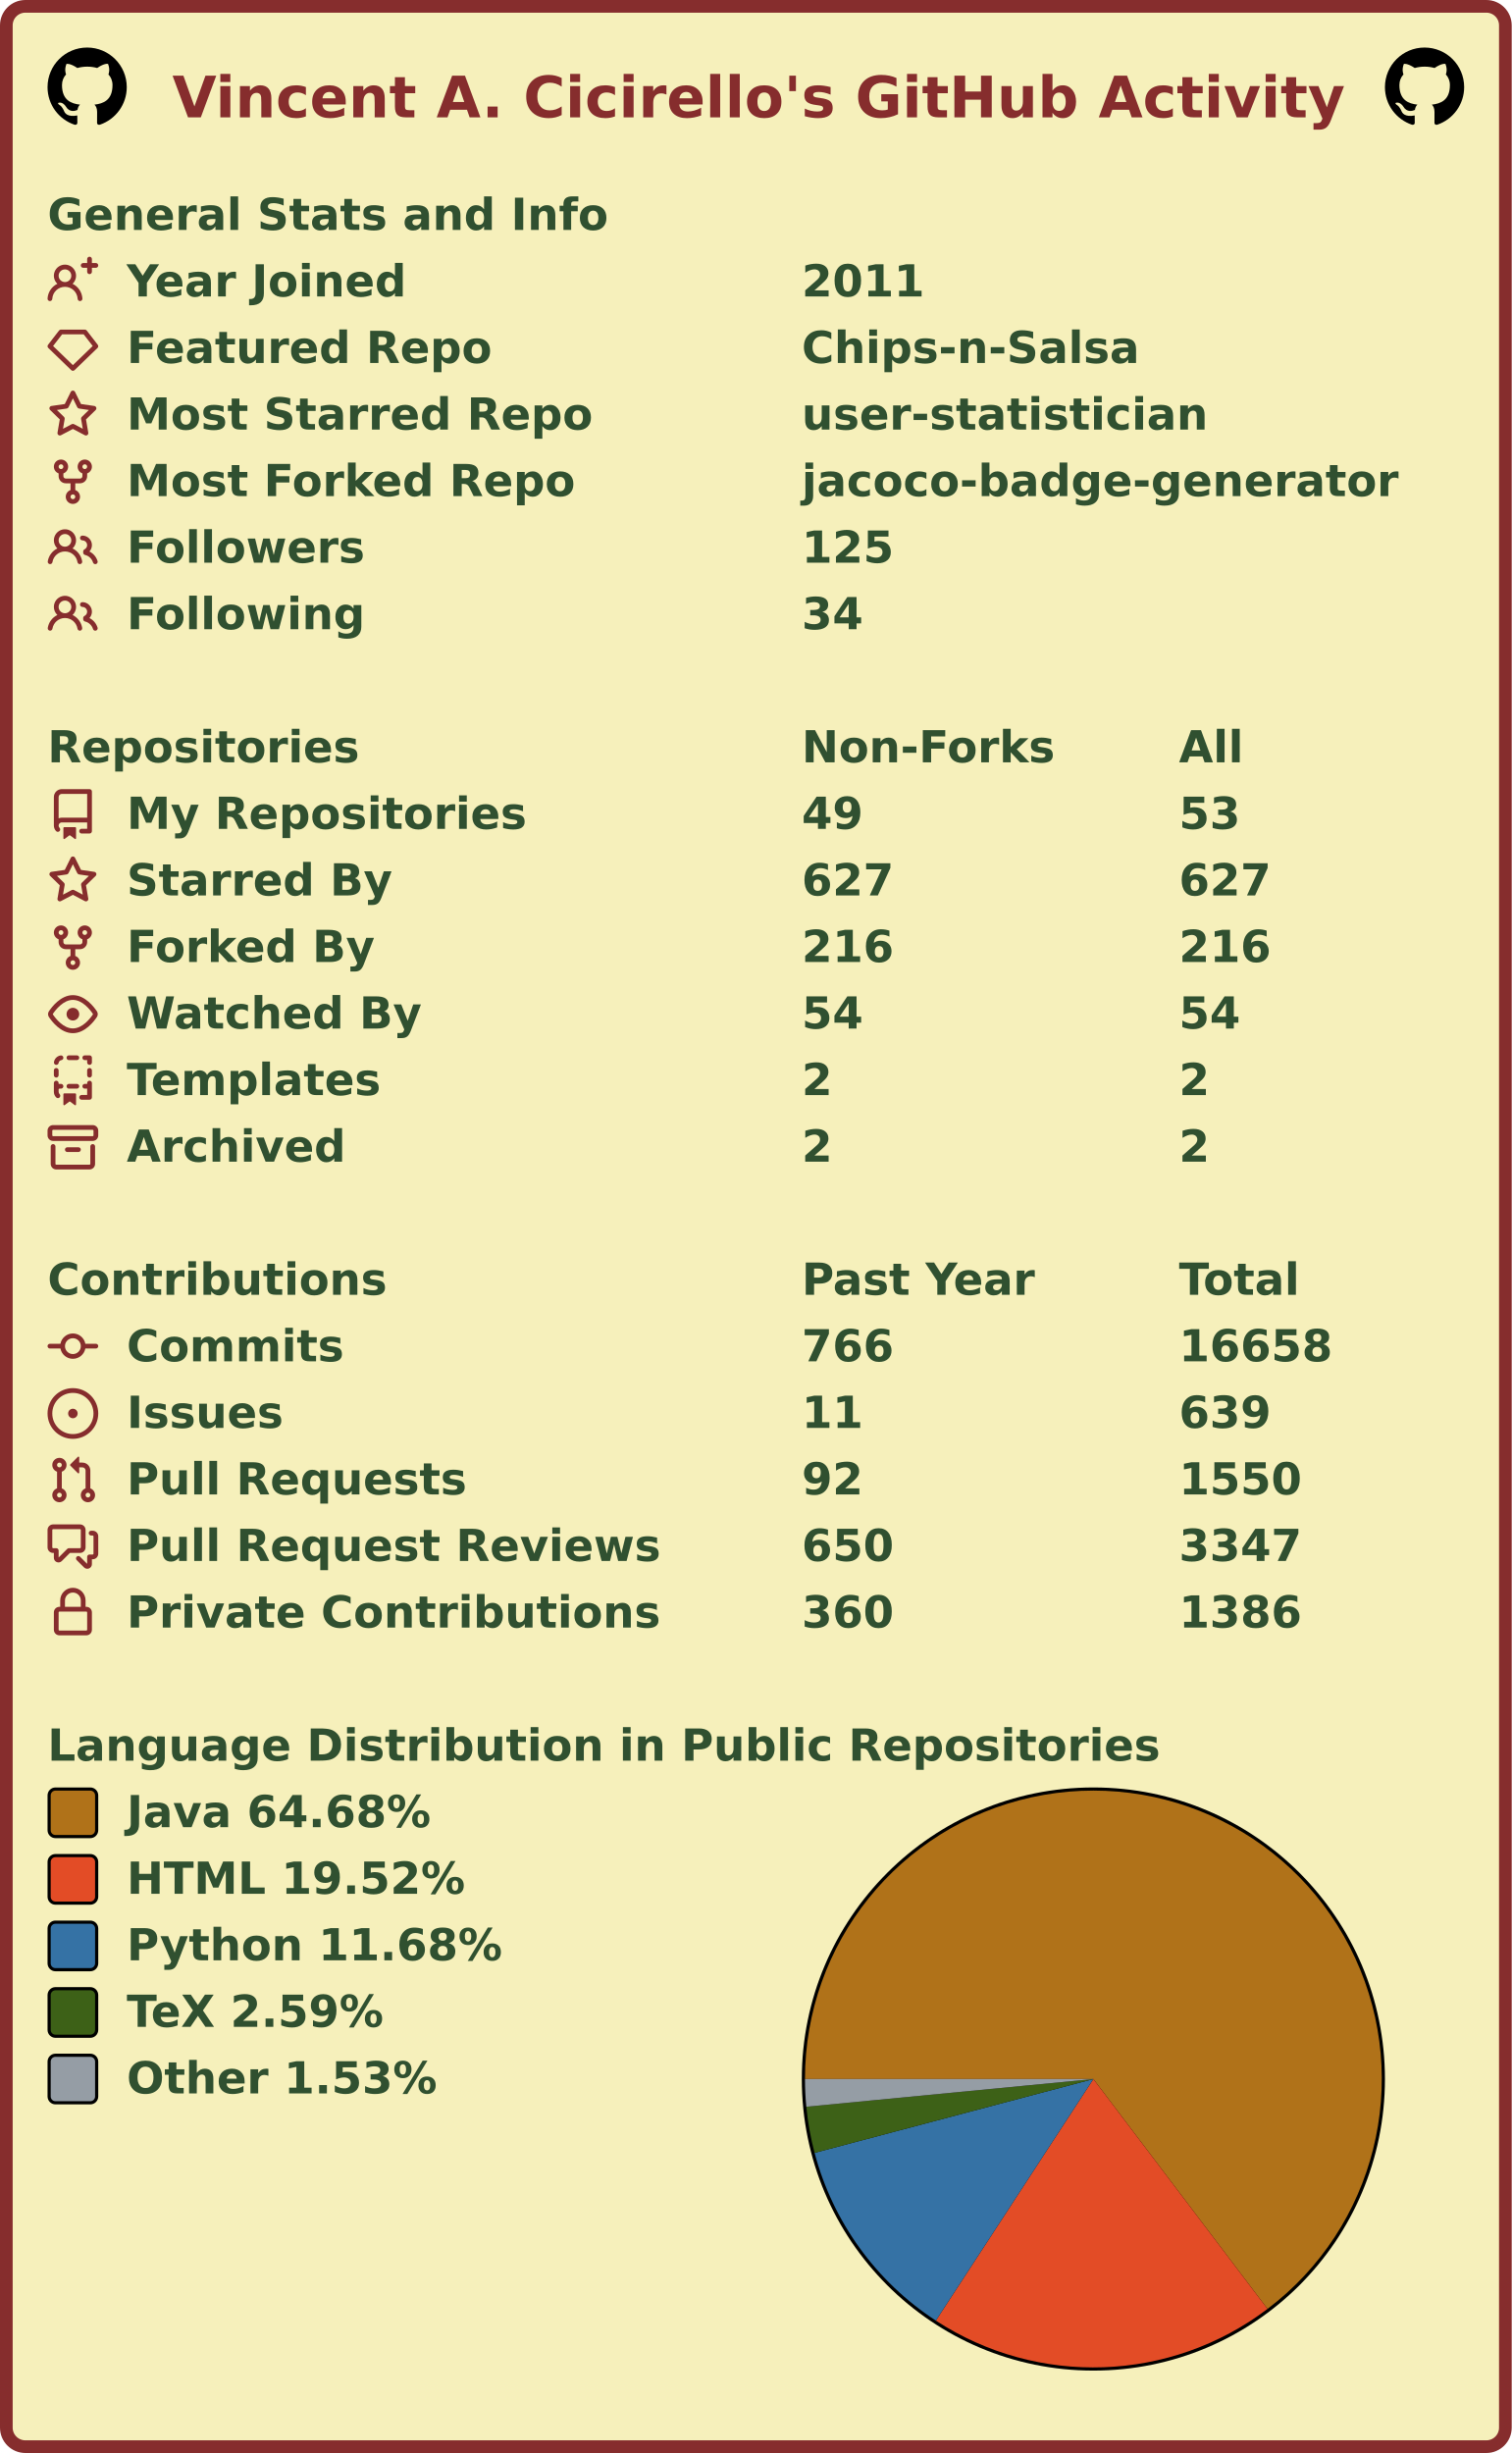
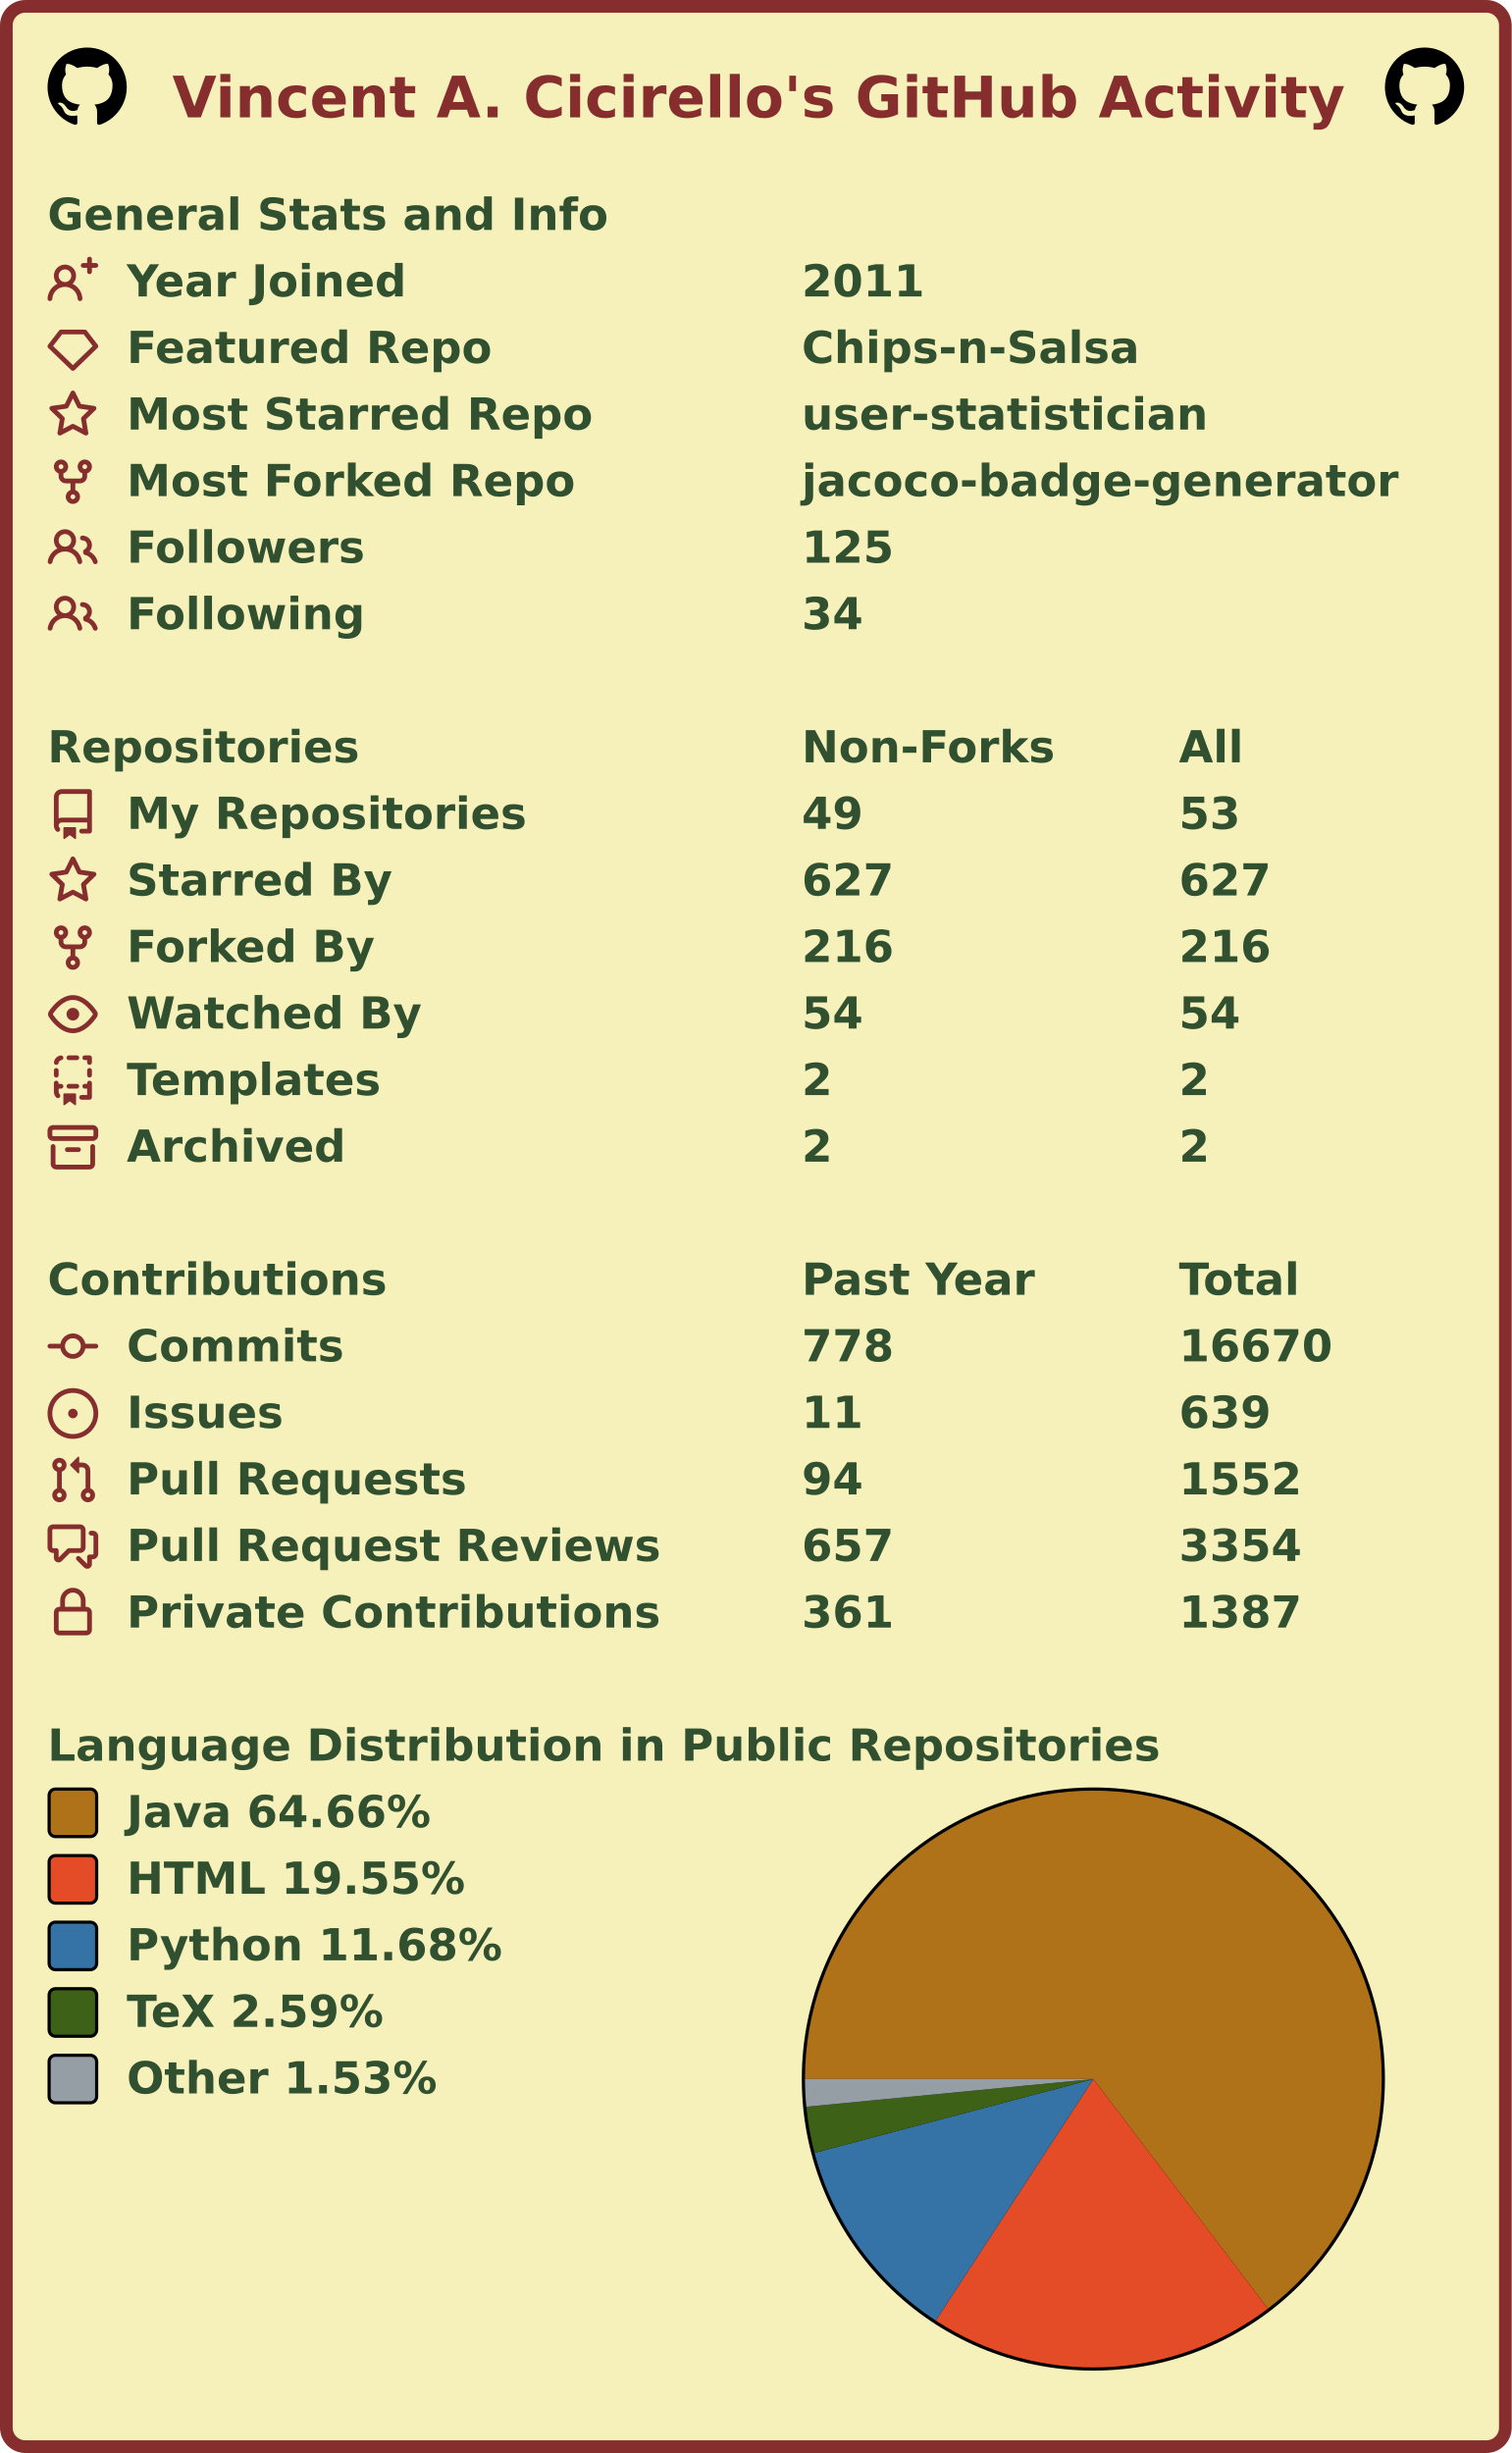
<svg xmlns="http://www.w3.org/2000/svg" width="477" height="774" viewBox="0 0 477 774" lang="en" xml:lang="en">
  <rect x="2" y="2" stroke-width="4" rx="6" width="473" height="770" stroke="#862d2d" fill="#f6f0bb" />
  <g font-weight="600" font-size="110pt" font-family="Verdana,Geneva,DejaVu Sans,sans-serif" text-rendering="geometricPrecision">
    <text x="442" y="301" lengthAdjust="spacingAndGlyphs" textLength="2985" transform="scale(0.123)" fill="#862d2d">Vincent A. Cicirello's GitHub Activity</text>
    <svg x="15" y="15" width="25" height="25" viewBox="0 0 16 16">
      <path fill="#000000" fill-rule="evenodd" d="M8 0C3.58 0 0 3.58 0 8c0 3.54 2.29 6.53 5.47 7.59.4.07.55-.17.55-.38 0-.19-.01-.82-.01-1.49-2.01.37-2.53-.49-2.69-.94-.09-.23-.48-.94-.82-1.13-.28-.15-.68-.52-.01-.53.63-.01 1.08.58 1.23.82.72 1.21 1.87.87 2.33.66.07-.52.28-.87.51-1.07-1.78-.2-3.64-.89-3.64-3.95 0-.87.31-1.59.82-2.15-.08-.2-.36-1.02.08-2.12 0 0 .67-.21 2.2.82.64-.18 1.32-.27 2-.27.68 0 1.36.09 2 .27 1.53-1.04 2.2-.82 2.2-.82.44 1.1.16 1.92.08 2.12.51.56.82 1.27.82 2.15 0 3.07-1.87 3.75-3.65 3.95.29.25.54.73.54 1.48 0 1.07-.01 1.93-.01 2.2 0 .21.15.46.55.38A8.013 8.013 0 0016 8c0-4.42-3.58-8-8-8z" />
    </svg>
    <svg x="437" y="15" width="25" height="25" viewBox="0 0 16 16">
      <path fill="#000000" fill-rule="evenodd" d="M8 0C3.58 0 0 3.58 0 8c0 3.54 2.29 6.53 5.47 7.59.4.07.55-.17.55-.38 0-.19-.01-.82-.01-1.49-2.01.37-2.53-.49-2.69-.94-.09-.23-.48-.94-.82-1.13-.28-.15-.68-.52-.01-.53.63-.01 1.08.58 1.23.82.72 1.21 1.87.87 2.33.66.07-.52.28-.87.51-1.07-1.78-.2-3.64-.89-3.64-3.95 0-.87.31-1.59.82-2.15-.08-.2-.36-1.02.08-2.12 0 0 .67-.21 2.2.82.64-.18 1.32-.27 2-.27.68 0 1.36.09 2 .27 1.53-1.04 2.2-.82 2.2-.82.44 1.1.16 1.92.08 2.12.51.56.82 1.27.82 2.15 0 3.07-1.87 3.75-3.65 3.95.29.25.54.73.54 1.48 0 1.07-.01 1.93-.01 2.2 0 .21.15.46.55.38A8.013 8.013 0 0016 8c0-4.42-3.58-8-8-8z" />
    </svg>
    <g transform="translate(0, 60)" fill="#305030">
      <g transform="translate(15, 0)">
        <g transform="scale(0.095)">
          <text x="0" y="132" textLength="1851" lengthAdjust="spacingAndGlyphs">General Stats and Info</text>
        </g>
      </g>
      <g transform="translate(15, 21)">
        <path fill="#862d2d" fill-rule="evenodd" d="M13.25 0a.75.75 0 01.75.75V2h1.25a.75.75 0 010 1.5H14v1.25a.75.75 0 01-1.5 0V3.5h-1.25a.75.75 0 010-1.5h1.25V.75a.75.75 0 01.75-.75zM5.5 4a2 2 0 100 4 2 2 0 000-4zm2.4 4.548a3.5 3.5 0 10-4.799 0 5.527 5.527 0 00-3.1 4.66.75.75 0 101.498.085A4.01 4.01 0 015.5 9.5a4.01 4.01 0 014.001 3.793.75.75 0 101.498-.086 5.527 5.527 0 00-3.1-4.659z" />
        <g transform="scale(0.095)">
          <text lengthAdjust="spacingAndGlyphs" textLength="932" x="263" y="132">Year Joined</text>
          <text lengthAdjust="spacingAndGlyphs" textLength="420" x="2505" y="132">2011</text>
        </g>
      </g>
      <g transform="translate(15, 42)">
        <path fill="#862d2d" fill-rule="evenodd" d="M3.637 2.291A.75.75 0 014.23 2h7.54a.75.75 0 01.593.291l3.48 4.5a.75.75 0 01-.072.999l-7.25 7a.75.75 0 01-1.042 0l-7.25-7a.75.75 0 01-.072-.999l3.48-4.5zM4.598 3.5L1.754 7.177 8 13.207l6.246-6.03L11.402 3.5H4.598z" />
        <g transform="scale(0.095)">
          <text lengthAdjust="spacingAndGlyphs" textLength="1215" x="263" y="132">Featured Repo</text>
          <text lengthAdjust="spacingAndGlyphs" textLength="1120" x="2505" y="132">Chips-n-Salsa</text>
        </g>
      </g>
      <g transform="translate(15, 63)">
        <path fill="#862d2d" fill-rule="evenodd" d="M8 .25a.75.75 0 01.673.418l1.882 3.815 4.21.612a.75.75 0 01.416 1.279l-3.046 2.97.719 4.192a.75.75 0 01-1.088.791L8 12.347l-3.766 1.98a.75.75 0 01-1.088-.79l.72-4.194L.818 6.374a.75.75 0 01.416-1.28l4.21-.611L7.327.668A.75.75 0 018 .25zm0 2.445L6.615 5.5a.75.75 0 01-.564.41l-3.097.45 2.24 2.184a.75.75 0 01.216.664l-.528 3.084 2.769-1.456a.75.75 0 01.698 0l2.77 1.456-.53-3.084a.75.75 0 01.216-.664l2.24-2.183-3.096-.45a.75.75 0 01-.564-.41L8 2.694v.001z" />
        <g transform="scale(0.095)">
          <text lengthAdjust="spacingAndGlyphs" textLength="1532" x="263" y="132">Most Starred Repo</text>
          <text lengthAdjust="spacingAndGlyphs" textLength="1320" x="2505" y="132">user-statistician</text>
        </g>
      </g>
      <g transform="translate(15, 84)">
        <path fill="#862d2d" fill-rule="evenodd" d="M5 3.25a.75.75 0 11-1.5 0 .75.75 0 011.5 0zm0 2.122a2.25 2.25 0 10-1.5 0v.878A2.25 2.25 0 005.75 8.5h1.5v2.128a2.251 2.251 0 101.5 0V8.5h1.5a2.25 2.25 0 002.25-2.25v-.878a2.25 2.25 0 10-1.5 0v.878a.75.75 0 01-.75.75h-4.5A.75.75 0 015 6.25v-.878zm3.75 7.378a.75.75 0 11-1.5 0 .75.75 0 011.5 0zm3-8.75a.75.75 0 100-1.5.75.75 0 000 1.5z" />
        <g transform="scale(0.095)">
          <text lengthAdjust="spacingAndGlyphs" textLength="1485" x="263" y="132">Most Forked Repo</text>
          <text lengthAdjust="spacingAndGlyphs" textLength="1986" x="2505" y="132">jacoco-badge-generator</text>
        </g>
      </g>
      <g transform="translate(15, 105)">
        <path fill="#862d2d" fill-rule="evenodd" d="M5.5 3.5a2 2 0 100 4 2 2 0 000-4zM2 5.5a3.5 3.5 0 115.898 2.549 5.507 5.507 0 013.034 4.084.75.75 0 11-1.482.235 4.001 4.001 0 00-7.9 0 .75.75 0 01-1.482-.236A5.507 5.507 0 013.102 8.05 3.49 3.49 0 012 5.5zM11 4a.75.75 0 100 1.5 1.5 1.5 0 01.666 2.844.75.75 0 00-.416.672v.352a.75.75 0 00.574.73c1.2.289 2.162 1.2 2.522 2.372a.75.75 0 101.434-.44 5.01 5.01 0 00-2.56-3.012A3 3 0 0011 4z" />
        <g transform="scale(0.095)">
          <text lengthAdjust="spacingAndGlyphs" textLength="778" x="263" y="132">Followers</text>
          <text lengthAdjust="spacingAndGlyphs" textLength="315" x="2505" y="132">125</text>
        </g>
      </g>
      <g transform="translate(15, 126)">
        <path fill="#862d2d" fill-rule="evenodd" d="M5.5 3.5a2 2 0 100 4 2 2 0 000-4zM2 5.5a3.5 3.5 0 115.898 2.549 5.507 5.507 0 013.034 4.084.75.75 0 11-1.482.235 4.001 4.001 0 00-7.9 0 .75.75 0 01-1.482-.236A5.507 5.507 0 013.102 8.05 3.49 3.49 0 012 5.5zM11 4a.75.75 0 100 1.5 1.5 1.5 0 01.666 2.844.75.75 0 00-.416.672v.352a.75.75 0 00.574.73c1.2.289 2.162 1.2 2.522 2.372a.75.75 0 101.434-.44 5.01 5.01 0 00-2.56-3.012A3 3 0 0011 4z" />
        <g transform="scale(0.095)">
          <text lengthAdjust="spacingAndGlyphs" textLength="780" x="263" y="132">Following</text>
          <text lengthAdjust="spacingAndGlyphs" textLength="210" x="2505" y="132">34</text>
        </g>
      </g>
    </g>
    <g transform="translate(0, 228)" fill="#305030">
      <g transform="translate(15, 0)">
        <g transform="scale(0.095)">
          <text x="0" y="132" textLength="1020" lengthAdjust="spacingAndGlyphs">Repositories</text>
          <text x="2505" y="132" textLength="832" lengthAdjust="spacingAndGlyphs">Non-Forks</text>
          <text x="3758" y="132" textLength="206" lengthAdjust="spacingAndGlyphs">All</text>
        </g>
      </g>
      <g transform="translate(15, 21)">
        <path fill="#862d2d" fill-rule="evenodd" d="M2 2.5A2.5 2.5 0 014.5 0h8.75a.75.75 0 01.75.75v12.5a.75.75 0 01-.75.75h-2.5a.75.75 0 110-1.5h1.75v-2h-8a1 1 0 00-.714 1.7.75.75 0 01-1.072 1.05A2.495 2.495 0 012 11.5v-9zm10.5-1V9h-8c-.356 0-.694.074-1 .208V2.5a1 1 0 011-1h8zM5 12.25v3.25a.25.25 0 00.4.2l1.45-1.087a.25.25 0 01.3 0L8.6 15.7a.25.25 0 00.4-.2v-3.25a.25.25 0 00-.25-.25h-3.5a.25.25 0 00-.25.25z" />
        <g transform="scale(0.095)">
          <text lengthAdjust="spacingAndGlyphs" textLength="1312" x="263" y="132">My Repositories</text>
          <text lengthAdjust="spacingAndGlyphs" textLength="210" x="2505" y="132">49</text>
          <text lengthAdjust="spacingAndGlyphs" textLength="210" x="3758" y="132">53</text>
        </g>
      </g>
      <g transform="translate(15, 42)">
        <path fill="#862d2d" fill-rule="evenodd" d="M8 .25a.75.75 0 01.673.418l1.882 3.815 4.21.612a.75.75 0 01.416 1.279l-3.046 2.97.719 4.192a.75.75 0 01-1.088.791L8 12.347l-3.766 1.98a.75.75 0 01-1.088-.79l.72-4.194L.818 6.374a.75.75 0 01.416-1.28l4.21-.611L7.327.668A.75.75 0 018 .25zm0 2.445L6.615 5.5a.75.75 0 01-.564.41l-3.097.45 2.24 2.184a.75.75 0 01.216.664l-.528 3.084 2.769-1.456a.75.75 0 01.698 0l2.77 1.456-.53-3.084a.75.75 0 01.216-.664l2.24-2.183-3.096-.45a.75.75 0 01-.564-.41L8 2.694v.001z" />
        <g transform="scale(0.095)">
          <text lengthAdjust="spacingAndGlyphs" textLength="874" x="263" y="132">Starred By</text>
          <text lengthAdjust="spacingAndGlyphs" textLength="315" x="2505" y="132">627</text>
          <text lengthAdjust="spacingAndGlyphs" textLength="315" x="3758" y="132">627</text>
        </g>
      </g>
      <g transform="translate(15, 63)">
        <path fill="#862d2d" fill-rule="evenodd" d="M5 3.25a.75.75 0 11-1.5 0 .75.75 0 011.5 0zm0 2.122a2.25 2.25 0 10-1.5 0v.878A2.25 2.25 0 005.75 8.5h1.5v2.128a2.251 2.251 0 101.5 0V8.5h1.5a2.25 2.25 0 002.25-2.25v-.878a2.25 2.25 0 10-1.5 0v.878a.75.75 0 01-.75.75h-4.5A.75.75 0 015 6.25v-.878zm3.75 7.378a.75.75 0 11-1.5 0 .75.75 0 011.5 0zm3-8.75a.75.75 0 100-1.5.75.75 0 000 1.5z" />
        <g transform="scale(0.095)">
          <text lengthAdjust="spacingAndGlyphs" textLength="828" x="263" y="132">Forked By</text>
          <text lengthAdjust="spacingAndGlyphs" textLength="315" x="2505" y="132">216</text>
          <text lengthAdjust="spacingAndGlyphs" textLength="315" x="3758" y="132">216</text>
        </g>
      </g>
      <g transform="translate(15, 84)">
        <path fill="#862d2d" fill-rule="evenodd" d="M1.679 7.932c.412-.621 1.242-1.75 2.366-2.717C5.175 4.242 6.527 3.5 8 3.5c1.473 0 2.824.742 3.955 1.715 1.124.967 1.954 2.096 2.366 2.717a.119.119 0 010 .136c-.412.621-1.242 1.75-2.366 2.717C10.825 11.758 9.473 12.5 8 12.5c-1.473 0-2.824-.742-3.955-1.715C2.92 9.818 2.09 8.69 1.679 8.068a.119.119 0 010-.136zM8 2c-1.981 0-3.67.992-4.933 2.078C1.797 5.169.88 6.423.43 7.1a1.619 1.619 0 000 1.798c.45.678 1.367 1.932 2.637 3.024C4.329 13.008 6.019 14 8 14c1.981 0 3.67-.992 4.933-2.078 1.27-1.091 2.187-2.345 2.637-3.023a1.619 1.619 0 000-1.798c-.45-.678-1.367-1.932-2.637-3.023C11.671 2.992 9.981 2 8 2zm0 8a2 2 0 100-4 2 2 0 000 4z" />
        <g transform="scale(0.095)">
          <text lengthAdjust="spacingAndGlyphs" textLength="993" x="263" y="132">Watched By</text>
          <text lengthAdjust="spacingAndGlyphs" textLength="210" x="2505" y="132">54</text>
          <text lengthAdjust="spacingAndGlyphs" textLength="210" x="3758" y="132">54</text>
        </g>
      </g>
      <g transform="translate(15, 105)">
        <path fill="#862d2d" fill-rule="evenodd" d="M6 .75A.75.75 0 016.75 0h2.5a.75.75 0 010 1.5h-2.5A.75.75 0 016 .75zm5 0a.75.75 0 01.75-.75h1.5a.75.75 0 01.75.75v1.5a.75.75 0 01-1.5 0V1.5h-.75A.75.75 0 0111 .75zM4.992.662a.75.75 0 01-.636.848c-.436.063-.783.41-.846.846a.75.75 0 01-1.485-.212A2.501 2.501 0 014.144.025a.75.75 0 01.848.637zM2.75 4a.75.75 0 01.75.75v1.5a.75.75 0 01-1.5 0v-1.5A.75.75 0 012.75 4zm10.5 0a.75.75 0 01.75.75v1.5a.75.75 0 01-1.5 0v-1.5a.75.75 0 01.75-.75zM2.75 8a.75.75 0 01.75.75v.268A1.72 1.72 0 013.75 9h.5a.75.75 0 010 1.5h-.5a.25.25 0 00-.25.25v.75c0 .28.114.532.3.714a.75.75 0 01-1.05 1.072A2.495 2.495 0 012 11.5V8.75A.75.75 0 012.75 8zm10.5 0a.75.75 0 01.75.75v4.5a.75.75 0 01-.75.75h-2.5a.75.75 0 010-1.5h1.75v-2h-.75a.75.75 0 010-1.5h.75v-.25a.75.75 0 01.75-.75zM6 9.75A.75.75 0 016.75 9h2.5a.75.75 0 010 1.5h-2.5A.75.75 0 016 9.75zm-1 2.5v3.25a.25.25 0 00.4.2l1.45-1.087a.25.25 0 01.3 0L8.6 15.7a.25.25 0 00.4-.2v-3.25a.25.25 0 00-.25-.25h-3.5a.25.25 0 00-.25.25z" />
        <g transform="scale(0.095)">
          <text lengthAdjust="spacingAndGlyphs" textLength="868" x="263" y="132">Templates</text>
          <text lengthAdjust="spacingAndGlyphs" textLength="105" x="2505" y="132">2</text>
          <text lengthAdjust="spacingAndGlyphs" textLength="105" x="3758" y="132">2</text>
        </g>
      </g>
      <g transform="translate(15, 126)">
        <path fill="#862d2d" fill-rule="evenodd" d="M1.75 2.5a.25.25 0 00-.25.25v1.5c0 .138.112.25.25.25h12.5a.25.25 0 00.25-.25v-1.5a.25.25 0 00-.25-.25H1.75zM0 2.75C0 1.784.784 1 1.75 1h12.5c.966 0 1.75.784 1.75 1.75v1.5A1.75 1.75 0 0114.25 6H1.75A1.75 1.75 0 010 4.25v-1.5zM1.75 7a.75.75 0 01.75.75v5.5c0 .138.112.25.25.25h10.5a.25.25 0 00.25-.25v-5.5a.75.75 0 111.5 0v5.5A1.75 1.75 0 0113.25 15H2.75A1.75 1.75 0 011 13.25v-5.5A.75.75 0 011.75 7zm4.5 1a.75.75 0 000 1.5h3.5a.75.75 0 100-1.5h-3.5z" />
        <g transform="scale(0.095)">
          <text lengthAdjust="spacingAndGlyphs" textLength="726" x="263" y="132">Archived</text>
          <text lengthAdjust="spacingAndGlyphs" textLength="105" x="2505" y="132">2</text>
          <text lengthAdjust="spacingAndGlyphs" textLength="105" x="3758" y="132">2</text>
        </g>
      </g>
    </g>
    <g transform="translate(0, 396)" fill="#305030">
      <g transform="translate(15, 0)">
        <g transform="scale(0.095)">
          <text x="0" y="132" textLength="1112" lengthAdjust="spacingAndGlyphs">Contributions</text>
          <text x="2505" y="132" textLength="774" lengthAdjust="spacingAndGlyphs">Past Year</text>
          <text x="3758" y="132" textLength="414" lengthAdjust="spacingAndGlyphs">Total</text>
        </g>
      </g>
      <g transform="translate(15, 21)">
        <path fill="#862d2d" fill-rule="evenodd" d="M10.5 7.75a2.5 2.5 0 11-5 0 2.5 2.5 0 015 0zm1.43.75a4.002 4.002 0 01-7.86 0H.75a.75.75 0 110-1.5h3.32a4.001 4.001 0 017.86 0h3.32a.75.75 0 110 1.5h-3.32z" />
        <g transform="scale(0.095)">
          <text lengthAdjust="spacingAndGlyphs" textLength="734" x="263" y="132">Commits</text>
-           <text lengthAdjust="spacingAndGlyphs" textLength="315" x="2505" y="132">766</text>
-           <text lengthAdjust="spacingAndGlyphs" textLength="525" x="3758" y="132">16658</text>
+           <text lengthAdjust="spacingAndGlyphs" textLength="315" x="2505" y="132">778</text>
+           <text lengthAdjust="spacingAndGlyphs" textLength="525" x="3758" y="132">16670</text>
        </g>
      </g>
      <g transform="translate(15, 42)">
        <path fill="#862d2d" d="M8 9.5a1.5 1.5 0 100-3 1.5 1.5 0 000 3z" />
        <path fill="#862d2d" fill-rule="evenodd" d="M8 0a8 8 0 100 16A8 8 0 008 0zM1.5 8a6.5 6.5 0 1113 0 6.5 6.5 0 01-13 0z" />
        <g transform="scale(0.095)">
          <text lengthAdjust="spacingAndGlyphs" textLength="512" x="263" y="132">Issues</text>
          <text lengthAdjust="spacingAndGlyphs" textLength="210" x="2505" y="132">11</text>
          <text lengthAdjust="spacingAndGlyphs" textLength="315" x="3758" y="132">639</text>
        </g>
      </g>
      <g transform="translate(15, 63)">
        <path fill="#862d2d" fill-rule="evenodd" d="M7.177 3.073L9.573.677A.25.25 0 0110 .854v4.792a.25.25 0 01-.427.177L7.177 3.427a.25.25 0 010-.354zM3.75 2.5a.75.75 0 100 1.5.75.75 0 000-1.5zm-2.25.75a2.25 2.25 0 113 2.122v5.256a2.251 2.251 0 11-1.5 0V5.372A2.25 2.25 0 011.5 3.25zM11 2.5h-1V4h1a1 1 0 011 1v5.628a2.251 2.251 0 101.5 0V5A2.5 2.5 0 0011 2.5zm1 10.25a.75.75 0 111.5 0 .75.75 0 01-1.5 0zM3.75 12a.75.75 0 100 1.5.75.75 0 000-1.5z" />
        <g transform="scale(0.095)">
          <text lengthAdjust="spacingAndGlyphs" textLength="1113" x="263" y="132">Pull Requests</text>
-           <text lengthAdjust="spacingAndGlyphs" textLength="210" x="2505" y="132">92</text>
-           <text lengthAdjust="spacingAndGlyphs" textLength="420" x="3758" y="132">1550</text>
+           <text lengthAdjust="spacingAndGlyphs" textLength="210" x="2505" y="132">94</text>
+           <text lengthAdjust="spacingAndGlyphs" textLength="420" x="3758" y="132">1552</text>
        </g>
      </g>
      <g transform="translate(15, 84)">
        <path fill="#862d2d" fill-rule="evenodd" d="M1.5 2.75a.25.25 0 01.25-.25h8.5a.25.25 0 01.25.25v5.5a.25.25 0 01-.25.25h-3.5a.75.75 0 00-.53.22L3.5 11.44V9.25a.75.75 0 00-.75-.75h-1a.25.25 0 01-.25-.25v-5.5zM1.75 1A1.75 1.75 0 000 2.75v5.5C0 9.216.784 10 1.75 10H2v1.543a1.457 1.457 0 002.487 1.03L7.061 10h3.189A1.75 1.75 0 0012 8.25v-5.5A1.75 1.75 0 0010.25 1h-8.5zM14.5 4.75a.25.25 0 00-.25-.25h-.5a.75.75 0 110-1.5h.5c.966 0 1.75.784 1.75 1.75v5.5A1.75 1.75 0 0114.25 12H14v1.543a1.457 1.457 0 01-2.487 1.03L9.22 12.28a.75.75 0 111.06-1.06l2.22 2.22v-2.19a.75.75 0 01.75-.75h1a.25.25 0 00.25-.25v-5.5z" />
        <g transform="scale(0.095)">
          <text lengthAdjust="spacingAndGlyphs" textLength="1762" x="263" y="132">Pull Request Reviews</text>
-           <text lengthAdjust="spacingAndGlyphs" textLength="315" x="2505" y="132">650</text>
-           <text lengthAdjust="spacingAndGlyphs" textLength="420" x="3758" y="132">3347</text>
+           <text lengthAdjust="spacingAndGlyphs" textLength="315" x="2505" y="132">657</text>
+           <text lengthAdjust="spacingAndGlyphs" textLength="420" x="3758" y="132">3354</text>
        </g>
      </g>
      <g transform="translate(15, 105)">
        <path fill="#862d2d" fill-rule="evenodd" d="M4 4v2h-.25A1.75 1.75 0 002 7.75v5.5c0 .966.784 1.75 1.75 1.75h8.5A1.75 1.75 0 0014 13.25v-5.5A1.75 1.75 0 0012.25 6H12V4a4 4 0 10-8 0zm6.5 2V4a2.5 2.5 0 00-5 0v2h5zM12 7.5h.25a.25.25 0 01.25.25v5.5a.25.25 0 01-.25.25h-8.5a.25.25 0 01-.25-.25v-5.5a.25.25 0 01.25-.25H12z" />
        <g transform="scale(0.095)">
          <text lengthAdjust="spacingAndGlyphs" textLength="1742" x="263" y="132">Private Contributions</text>
-           <text lengthAdjust="spacingAndGlyphs" textLength="315" x="2505" y="132">360</text>
-           <text lengthAdjust="spacingAndGlyphs" textLength="420" x="3758" y="132">1386</text>
+           <text lengthAdjust="spacingAndGlyphs" textLength="315" x="2505" y="132">361</text>
+           <text lengthAdjust="spacingAndGlyphs" textLength="420" x="3758" y="132">1387</text>
        </g>
      </g>
    </g>
    <g transform="translate(0, 543)" fill="#305030">
      <g transform="translate(15, 0)">
        <g transform="scale(0.095)">
          <text x="0" y="132" textLength="3652" lengthAdjust="spacingAndGlyphs">Language Distribution in Public Repositories</text>
        </g>
      </g>
      <g transform="translate(253, 21)">
        <circle cx="92" cy="92" r="92" fill="#000000" />
      </g>
      <g transform="translate(254, 22)">
        <g>
-           <path fill-rule="evenodd" fill="#b07219" d="M 0.0,91 A 91 91 0 1 1 145.951 163.535 L 91,91 Z" />
-           <path fill-rule="evenodd" fill="#e34c26" d="M 145.951,163.535 A 91 91 0 0 1 41.294 167.226 L 91,91 Z" />
-           <path fill-rule="evenodd" fill="#3572A5" d="M 41.294,167.226 A 91 91 0 0 1 3.033 114.297 L 91,91 Z" />
-           <path fill-rule="evenodd" fill="#3D6117" d="M 3.033,114.297 A 91 91 0 0 1 0.421 99.741 L 91,91 Z" />
-           <path fill-rule="evenodd" fill="#959da5" d="M 0.421,99.741 A 91 91 0 0 1 0.0 91 L 91,91 Z" />
+           <path fill-rule="evenodd" fill="#b07219" d="M 0.0,91 A 91 91 0 1 1 146.067 163.448 L 91,91 Z" />
+           <path fill-rule="evenodd" fill="#e34c26" d="M 146.067,163.448 A 91 91 0 0 1 41.265 167.206 L 91,91 Z" />
+           <path fill-rule="evenodd" fill="#3572A5" d="M 41.265,167.206 A 91 91 0 0 1 3.03 114.288 L 91,91 Z" />
+           <path fill-rule="evenodd" fill="#3D6117" d="M 3.03,114.288 A 91 91 0 0 1 0.42 99.737 L 91,91 Z" />
+           <path fill-rule="evenodd" fill="#959da5" d="M 0.42,99.737 A 91 91 0 0 1 0.0 91 L 91,91 Z" />
          <animateTransform attributeName="transform" attributeType="XML" type="rotate" from="0 91 91" to="360 91 91" dur="10s" repeatCount="indefinite" />
        </g>
      </g>
      <g transform="translate(15, 21)">
        <rect x="0.5" y="0.5" rx="2" width="15" height="15" fill="#b07219" stroke-width="1" stroke="#000000" />
-         <text transform="scale(0.095)" x="263" y="132" textLength="1038" lengthAdjust="spacingAndGlyphs">Java 64.68%</text>
+         <text transform="scale(0.095)" x="263" y="132" textLength="1038" lengthAdjust="spacingAndGlyphs">Java 64.66%</text>
      </g>
      <g transform="translate(15, 42)">
        <rect x="0.5" y="0.5" rx="2" width="15" height="15" fill="#e34c26" stroke-width="1" stroke="#000000" />
-         <text transform="scale(0.095)" x="263" y="132" textLength="1142" lengthAdjust="spacingAndGlyphs">HTML 19.52%</text>
+         <text transform="scale(0.095)" x="263" y="132" textLength="1142" lengthAdjust="spacingAndGlyphs">HTML 19.55%</text>
      </g>
      <g transform="translate(15, 63)">
        <rect x="0.5" y="0.5" rx="2" width="15" height="15" fill="#3572A5" stroke-width="1" stroke="#000000" />
        <text transform="scale(0.095)" x="263" y="132" textLength="1254" lengthAdjust="spacingAndGlyphs">Python 11.68%</text>
      </g>
      <g transform="translate(15, 84)">
        <rect x="0.5" y="0.5" rx="2" width="15" height="15" fill="#3D6117" stroke-width="1" stroke="#000000" />
        <text transform="scale(0.095)" x="263" y="132" textLength="894" lengthAdjust="spacingAndGlyphs">TeX 2.59%</text>
      </g>
      <g transform="translate(15, 105)">
        <rect x="0.5" y="0.5" rx="2" width="15" height="15" fill="#959da5" stroke-width="1" stroke="#000000" />
        <text transform="scale(0.095)" x="263" y="132" textLength="1047" lengthAdjust="spacingAndGlyphs">Other 1.53%</text>
      </g>
    </g>
  </g>
</svg>
